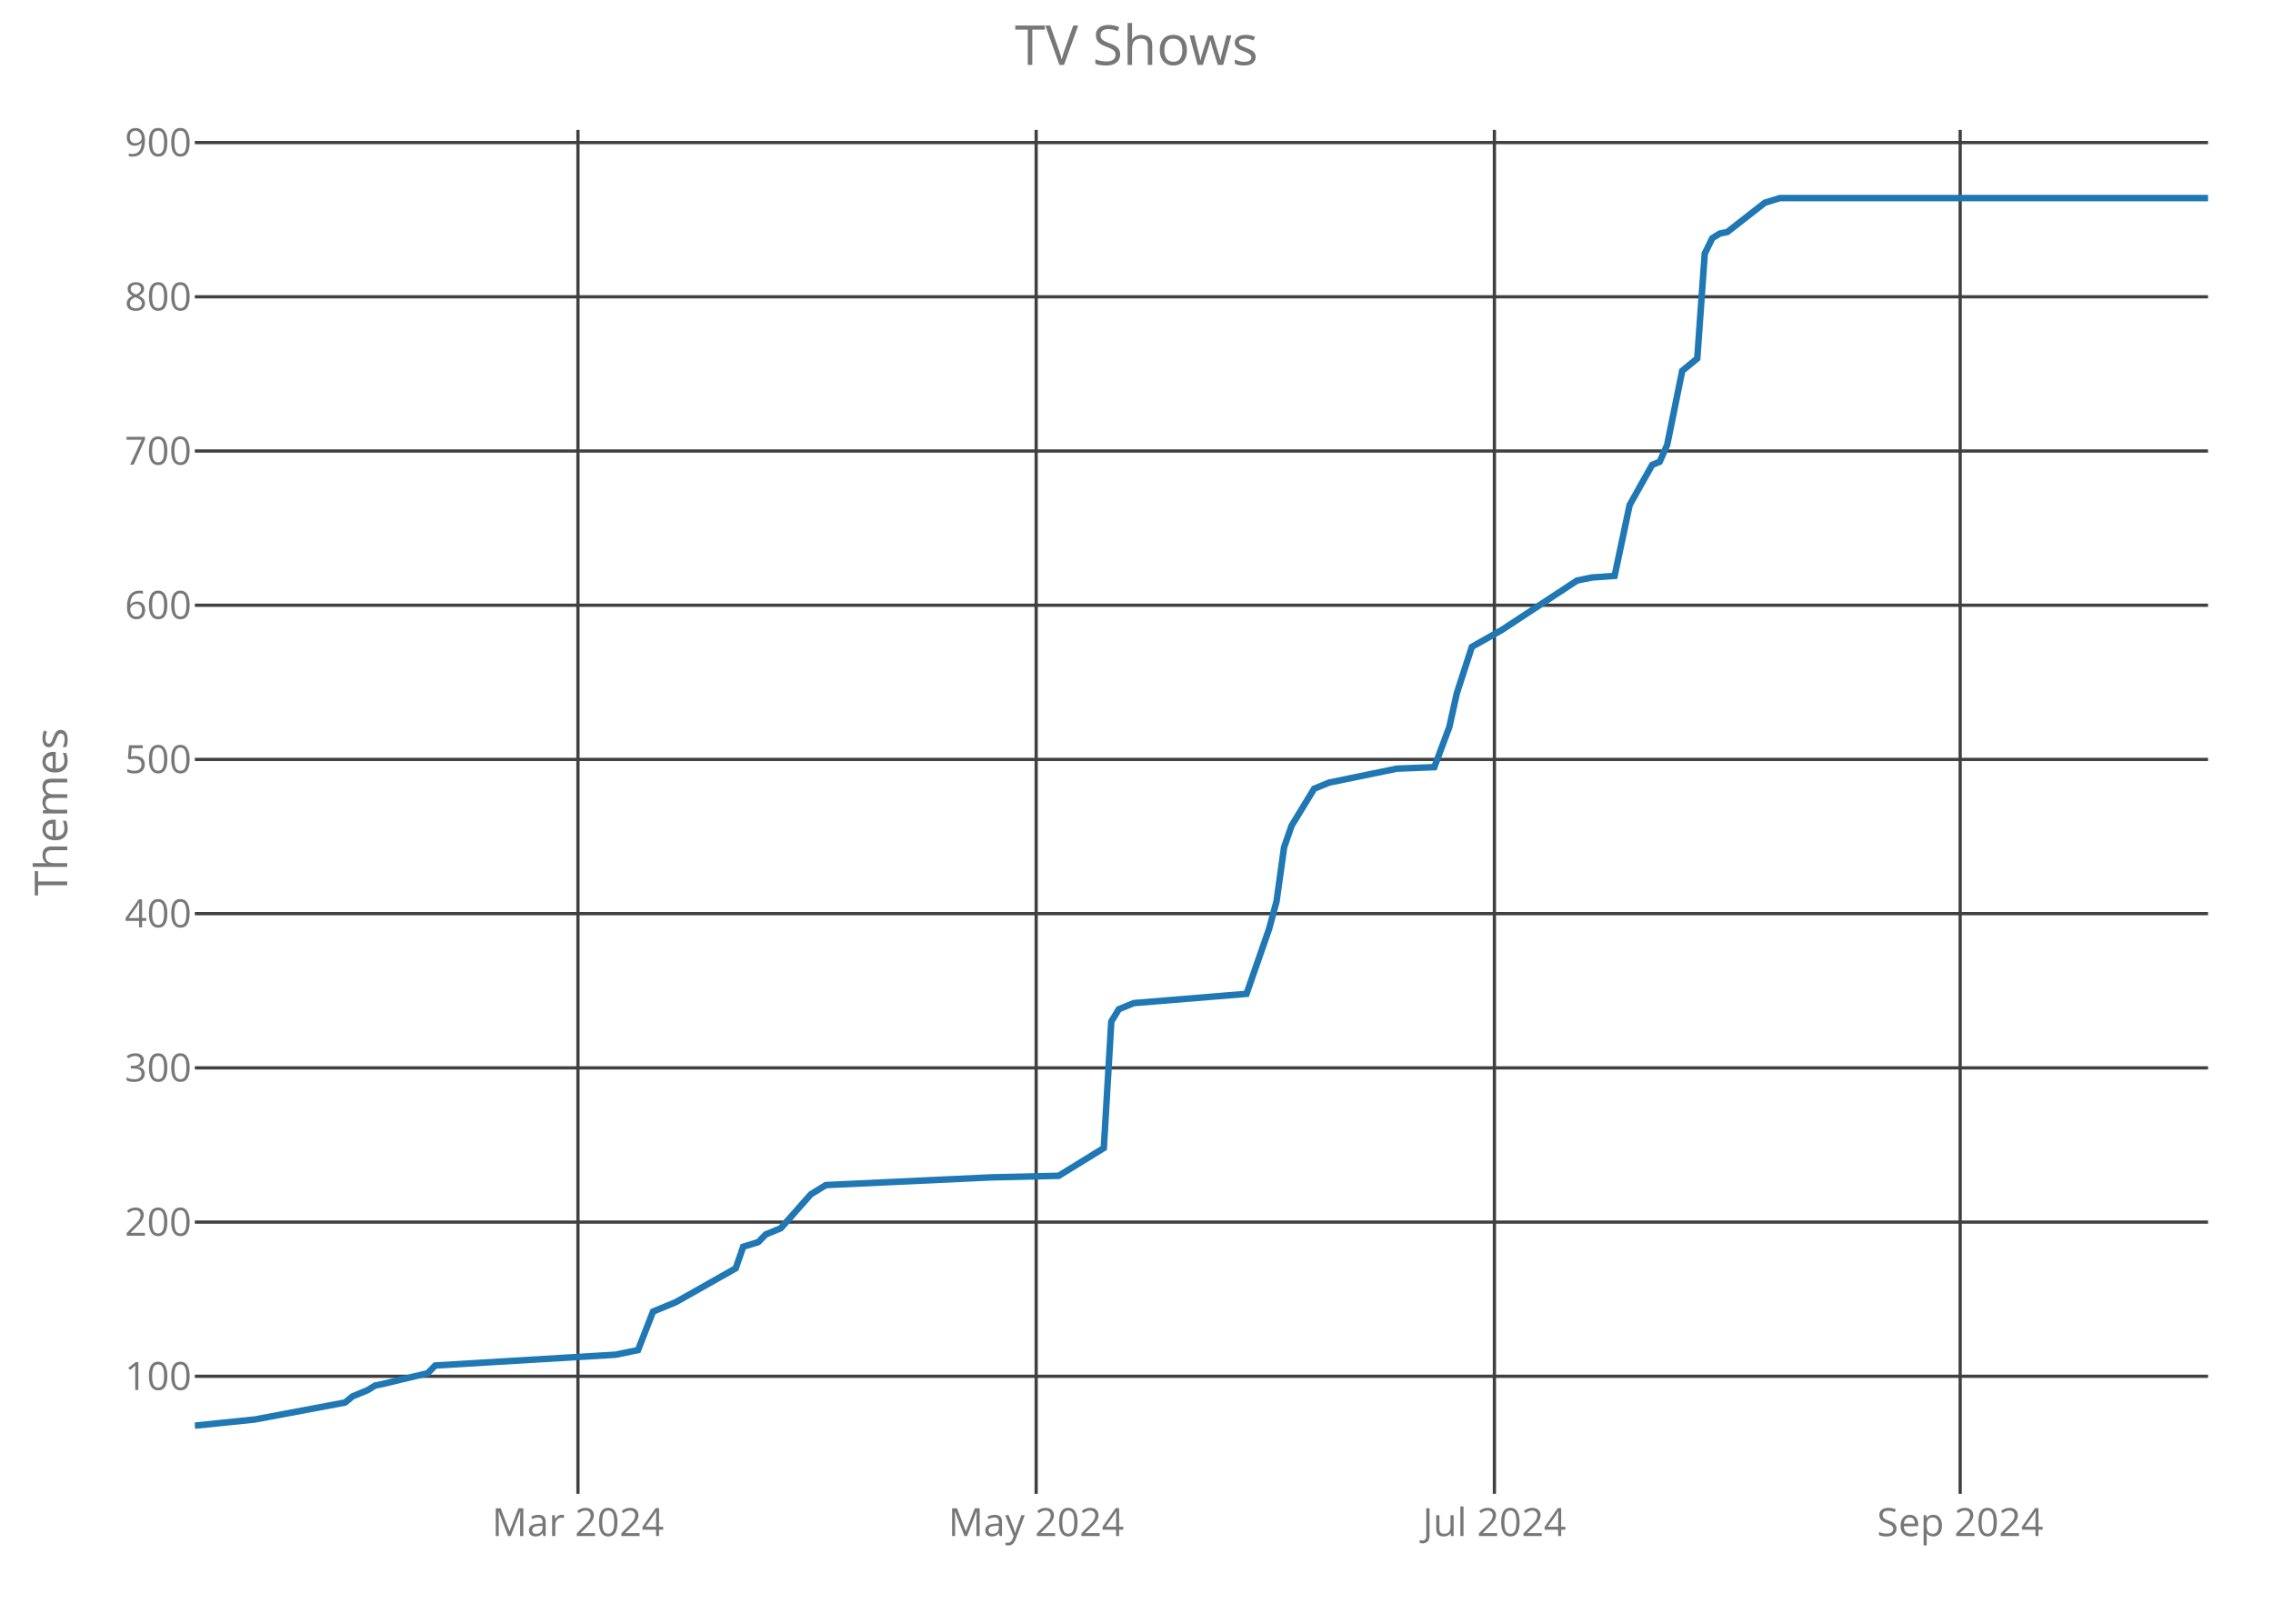
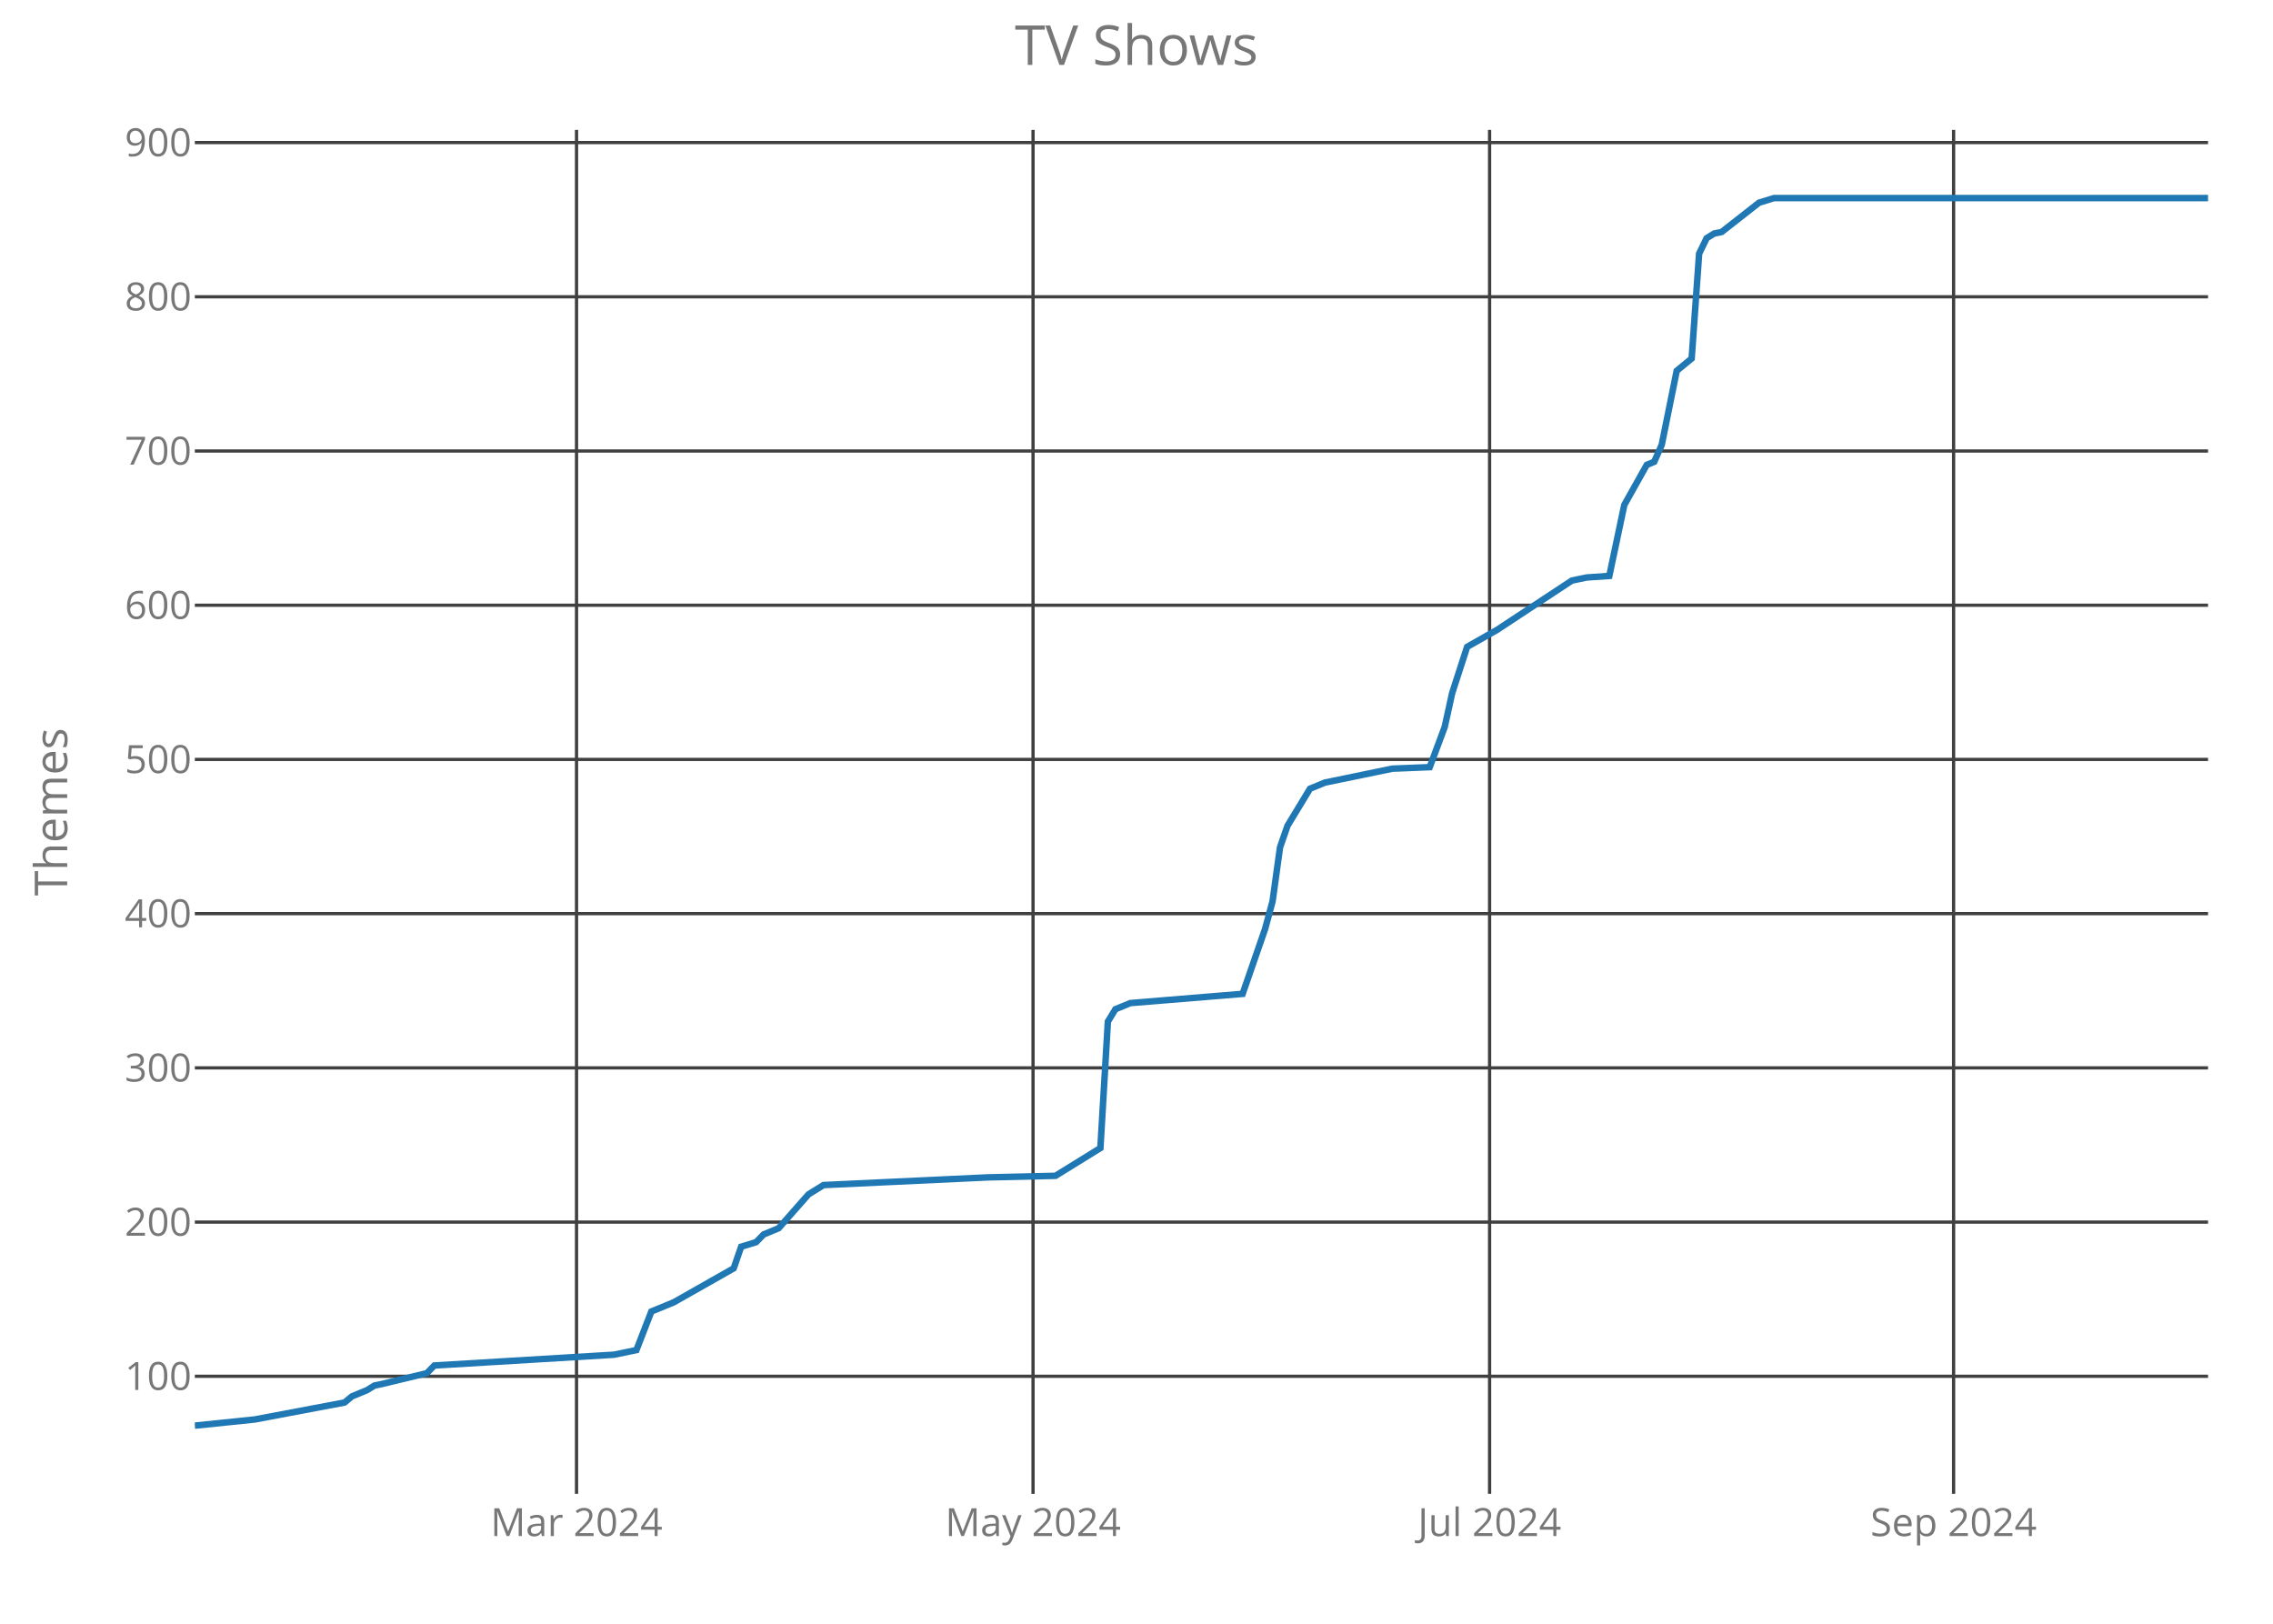
<svg xmlns="http://www.w3.org/2000/svg" class="main-svg" width="700" height="500" style="" viewBox="0 0 700 500">
  <rect x="0" y="0" width="700" height="500" style="fill: rgb(0, 0, 0); fill-opacity: 0;" />
-   <defs id="defs-e04984">
+   <defs id="defs-d5725f">
    <g class="clips">
-       <clipPath id="clipe04984xyplot" class="plotclip">
+       <clipPath id="clipd5725fxyplot" class="plotclip">
        <rect width="620" height="420" />
      </clipPath>
-       <clipPath class="axesclip" id="clipe04984x">
+       <clipPath class="axesclip" id="clipd5725fx">
        <rect x="60" y="0" width="620" height="500" />
      </clipPath>
-       <clipPath class="axesclip" id="clipe04984y">
+       <clipPath class="axesclip" id="clipd5725fy">
        <rect x="0" y="40" width="700" height="420" />
      </clipPath>
-       <clipPath class="axesclip" id="clipe04984xy">
+       <clipPath class="axesclip" id="clipd5725fxy">
        <rect x="60" y="40" width="620" height="420" />
      </clipPath>
    </g>
    <g class="gradients" />
  </defs>
  <g class="bglayer">
    <rect class="bg" x="60" y="40" width="620" height="420" style="fill: rgb(0, 0, 0); fill-opacity: 0; stroke-width: 0;" />
  </g>
  <g class="layer-below">
    <g class="imagelayer" />
    <g class="shapelayer" />
  </g>
  <g class="cartesianlayer">
    <g class="subplot xy">
      <g class="layer-subplot">
        <g class="shapelayer" />
        <g class="imagelayer" />
      </g>
      <g class="gridlayer">
        <g class="x">
-           <path class="xgrid crisp" transform="translate(177.99,0)" d="M0,40v420" style="stroke: rgb(64, 64, 64); stroke-opacity: 1; stroke-width: 1px;" />
-           <path class="xgrid crisp" transform="translate(319.1,0)" d="M0,40v420" style="stroke: rgb(64, 64, 64); stroke-opacity: 1; stroke-width: 1px;" />
-           <path class="xgrid crisp" transform="translate(460.22,0)" d="M0,40v420" style="stroke: rgb(64, 64, 64); stroke-opacity: 1; stroke-width: 1px;" />
-           <path class="xgrid crisp" transform="translate(603.66,0)" d="M0,40v420" style="stroke: rgb(64, 64, 64); stroke-opacity: 1; stroke-width: 1px;" />
+           <path class="xgrid crisp" transform="translate(177.55,0)" d="M0,40v420" style="stroke: rgb(64, 64, 64); stroke-opacity: 1; stroke-width: 1px;" />
+           <path class="xgrid crisp" transform="translate(318.14,0)" d="M0,40v420" style="stroke: rgb(64, 64, 64); stroke-opacity: 1; stroke-width: 1px;" />
+           <path class="xgrid crisp" transform="translate(458.74,0)" d="M0,40v420" style="stroke: rgb(64, 64, 64); stroke-opacity: 1; stroke-width: 1px;" />
+           <path class="xgrid crisp" transform="translate(601.64,0)" d="M0,40v420" style="stroke: rgb(64, 64, 64); stroke-opacity: 1; stroke-width: 1px;" />
        </g>
        <g class="y">
          <path class="ygrid crisp" transform="translate(0,423.8)" d="M60,0h620" style="stroke: rgb(64, 64, 64); stroke-opacity: 1; stroke-width: 1px;" />
          <path class="ygrid crisp" transform="translate(0,376.32)" d="M60,0h620" style="stroke: rgb(64, 64, 64); stroke-opacity: 1; stroke-width: 1px;" />
          <path class="ygrid crisp" transform="translate(0,328.83)" d="M60,0h620" style="stroke: rgb(64, 64, 64); stroke-opacity: 1; stroke-width: 1px;" />
          <path class="ygrid crisp" transform="translate(0,281.34)" d="M60,0h620" style="stroke: rgb(64, 64, 64); stroke-opacity: 1; stroke-width: 1px;" />
          <path class="ygrid crisp" transform="translate(0,233.85)" d="M60,0h620" style="stroke: rgb(64, 64, 64); stroke-opacity: 1; stroke-width: 1px;" />
          <path class="ygrid crisp" transform="translate(0,186.37)" d="M60,0h620" style="stroke: rgb(64, 64, 64); stroke-opacity: 1; stroke-width: 1px;" />
          <path class="ygrid crisp" transform="translate(0,138.88)" d="M60,0h620" style="stroke: rgb(64, 64, 64); stroke-opacity: 1; stroke-width: 1px;" />
          <path class="ygrid crisp" transform="translate(0,91.39)" d="M60,0h620" style="stroke: rgb(64, 64, 64); stroke-opacity: 1; stroke-width: 1px;" />
          <path class="ygrid crisp" transform="translate(0,43.9)" d="M60,0h620" style="stroke: rgb(64, 64, 64); stroke-opacity: 1; stroke-width: 1px;" />
        </g>
      </g>
      <g class="zerolinelayer" />
      <path class="xlines-below crisp" d="M0,0" style="fill: none;" />
      <path class="ylines-below crisp" d="M0,0" style="fill: none;" />
      <g class="overlines-below" />
      <g class="xaxislayer-below">
        <g class="xtick">
-           <text text-anchor="middle" x="0" y="473" transform="translate(177.99,0)" style="font-family: 'Open Sans'; font-size: 12px; fill: rgb(119, 119, 119); fill-opacity: 1; white-space: pre;">Mar 2024</text>
+           <text text-anchor="middle" x="0" y="473" transform="translate(177.55,0)" style="font-family: 'Open Sans'; font-size: 12px; fill: rgb(119, 119, 119); fill-opacity: 1; white-space: pre;">Mar 2024</text>
        </g>
        <g class="xtick">
-           <text text-anchor="middle" x="0" y="473" transform="translate(319.1,0)" style="font-family: 'Open Sans'; font-size: 12px; fill: rgb(119, 119, 119); fill-opacity: 1; white-space: pre;">May 2024</text>
+           <text text-anchor="middle" x="0" y="473" transform="translate(318.14,0)" style="font-family: 'Open Sans'; font-size: 12px; fill: rgb(119, 119, 119); fill-opacity: 1; white-space: pre;">May 2024</text>
        </g>
        <g class="xtick">
-           <text text-anchor="middle" x="0" y="473" transform="translate(460.22,0)" style="font-family: 'Open Sans'; font-size: 12px; fill: rgb(119, 119, 119); fill-opacity: 1; white-space: pre;">Jul 2024</text>
+           <text text-anchor="middle" x="0" y="473" transform="translate(458.74,0)" style="font-family: 'Open Sans'; font-size: 12px; fill: rgb(119, 119, 119); fill-opacity: 1; white-space: pre;">Jul 2024</text>
        </g>
        <g class="xtick">
-           <text text-anchor="middle" x="0" y="473" transform="translate(603.66,0)" style="font-family: 'Open Sans'; font-size: 12px; fill: rgb(119, 119, 119); fill-opacity: 1; white-space: pre;">Sep 2024</text>
+           <text text-anchor="middle" x="0" y="473" transform="translate(601.64,0)" style="font-family: 'Open Sans'; font-size: 12px; fill: rgb(119, 119, 119); fill-opacity: 1; white-space: pre;">Sep 2024</text>
        </g>
      </g>
      <g class="yaxislayer-below">
        <g class="ytick">
          <text text-anchor="end" x="59" y="4.2" transform="translate(0,423.8)" style="font-family: 'Open Sans'; font-size: 12px; fill: rgb(119, 119, 119); fill-opacity: 1; white-space: pre;">100</text>
        </g>
        <g class="ytick">
          <text text-anchor="end" x="59" y="4.2" transform="translate(0,376.32)" style="font-family: 'Open Sans'; font-size: 12px; fill: rgb(119, 119, 119); fill-opacity: 1; white-space: pre;">200</text>
        </g>
        <g class="ytick">
          <text text-anchor="end" x="59" y="4.2" transform="translate(0,328.83)" style="font-family: 'Open Sans'; font-size: 12px; fill: rgb(119, 119, 119); fill-opacity: 1; white-space: pre;">300</text>
        </g>
        <g class="ytick">
          <text text-anchor="end" x="59" y="4.2" transform="translate(0,281.34)" style="font-family: 'Open Sans'; font-size: 12px; fill: rgb(119, 119, 119); fill-opacity: 1; white-space: pre;">400</text>
        </g>
        <g class="ytick">
          <text text-anchor="end" x="59" y="4.2" transform="translate(0,233.85)" style="font-family: 'Open Sans'; font-size: 12px; fill: rgb(119, 119, 119); fill-opacity: 1; white-space: pre;">500</text>
        </g>
        <g class="ytick">
          <text text-anchor="end" x="59" y="4.2" transform="translate(0,186.37)" style="font-family: 'Open Sans'; font-size: 12px; fill: rgb(119, 119, 119); fill-opacity: 1; white-space: pre;">600</text>
        </g>
        <g class="ytick">
          <text text-anchor="end" x="59" y="4.2" transform="translate(0,138.88)" style="font-family: 'Open Sans'; font-size: 12px; fill: rgb(119, 119, 119); fill-opacity: 1; white-space: pre;">700</text>
        </g>
        <g class="ytick">
          <text text-anchor="end" x="59" y="4.2" transform="translate(0,91.39)" style="font-family: 'Open Sans'; font-size: 12px; fill: rgb(119, 119, 119); fill-opacity: 1; white-space: pre;">800</text>
        </g>
        <g class="ytick">
          <text text-anchor="end" x="59" y="4.2" transform="translate(0,43.9)" style="font-family: 'Open Sans'; font-size: 12px; fill: rgb(119, 119, 119); fill-opacity: 1; white-space: pre;">900</text>
        </g>
      </g>
      <g class="overaxes-below" />
-       <g class="plot" transform="translate(60,40)" clip-path="url('#clipe04984xyplot')">
+       <g class="plot" transform="translate(60,40)" clip-path="url('#clipd5725fxyplot')">
        <g class="scatterlayer mlayer">
-           <g class="trace scatter trace217803" style="stroke-miterlimit: 2; opacity: 1;">
+           <g class="trace scatter trace8c4785" style="stroke-miterlimit: 2; opacity: 1;">
            <g class="fills" />
            <g class="errorbars" />
            <g class="lines">
-               <path class="js-line" d="M0,399L18.51,397.1L46.27,391.88L48.58,389.98L53.21,388.08L55.52,386.65L57.84,386.18L71.72,382.85L74.03,380.48L129.55,377.16L136.49,375.73L141.12,363.86L148.06,361.01L166.57,350.56L168.88,343.91L173.51,342.49L175.82,340.12L180.45,338.22L189.7,327.77L194.33,324.92L245.22,322.55L266.04,322.07L279.93,313.52L282.24,274.58L284.55,270.78L289.18,268.88L323.88,266.04L330.82,246.09L333.13,237.54L335.45,220.92L337.76,214.27L344.7,202.88L349.33,200.98L370.15,196.7L381.72,196.23L386.34,183.88L388.66,173.43L393.28,159.19L402.54,153.96L425.67,138.77L427.99,138.29L430.3,137.82L437.24,137.34L441.87,115.5L448.81,103.15L451.12,102.2L453.43,96.98L458.06,74.19L462.69,70.39L465,38.1L467.31,33.35L469.63,31.92L471.94,31.45L483.51,22.42L488.13,21L620,21" style="vector-effect: non-scaling-stroke; fill: none; stroke: rgb(31, 119, 180); stroke-opacity: 1; stroke-width: 2px; opacity: 1;" />
+               <path class="js-line" d="M0,399L18.44,397.1L46.1,391.88L48.4,389.98L53.01,388.08L55.32,386.65L57.62,386.18L71.45,382.85L73.75,380.48L129.07,377.16L135.99,375.73L140.59,363.86L147.51,361.01L165.95,350.56L168.25,343.91L172.86,342.49L175.17,340.12L179.78,338.22L189,327.77L193.61,324.92L244.31,322.55L265.06,322.07L278.88,313.52L281.19,274.58L283.49,270.78L288.1,268.88L322.68,266.04L329.59,246.09L331.9,237.54L334.2,220.92L336.51,214.27L343.42,202.88L348.03,200.98L368.77,196.7L380.3,196.23L384.91,183.88L387.21,173.43L391.82,159.19L401.04,153.96L424.09,138.77L426.39,138.29L428.7,137.82L435.61,137.34L440.22,115.5L447.14,103.15L449.44,102.2L451.75,96.98L456.36,74.19L460.97,70.39L463.27,38.1L465.58,33.35L467.88,31.92L470.19,31.45L481.71,22.42L486.32,21L620,21" style="vector-effect: non-scaling-stroke; fill: none; stroke: rgb(31, 119, 180); stroke-opacity: 1; stroke-width: 2px; opacity: 1;" />
            </g>
            <g class="points" />
            <g class="text" />
          </g>
        </g>
      </g>
      <g class="overplot" />
      <path class="xlines-above" />
      <path class="ylines-above" />
      <g class="overlines-above" />
      <g class="xaxislayer-above" />
      <g class="yaxislayer-above" />
      <g class="overaxes-above" />
    </g>
  </g>
  <g class="polarlayer" />
  <g class="ternarylayer" />
  <g class="geolayer" />
  <g class="funnelarealayer" />
  <g class="pielayer" />
  <g class="treemaplayer" />
  <g class="sunburstlayer" />
  <g class="glimages" />
-   <defs id="topdefs-e04984">
+   <defs id="topdefs-d5725f">
    <g class="clips" />
  </defs>
  <g class="layer-above">
    <g class="imagelayer" />
    <g class="shapelayer" />
  </g>
  <g class="infolayer">
    <g class="g-gtitle">
      <text class="gtitle" x="350" y="20" text-anchor="middle" dy="0em" style="font-family: 'Open Sans'; font-size: 17px; fill: rgb(119, 119, 119); opacity: 1; font-weight: normal; white-space: pre;">TV Shows</text>
    </g>
    <g class="g-xtitle" />
    <g class="g-ytitle">
      <text class="ytitle" transform="rotate(-90,20.7,250)" x="20.7" y="250" text-anchor="middle" style="font-family: 'Open Sans'; font-size: 14px; fill: rgb(119, 119, 119); opacity: 1; font-weight: normal; white-space: pre;">Themes</text>
    </g>
  </g>
</svg>
